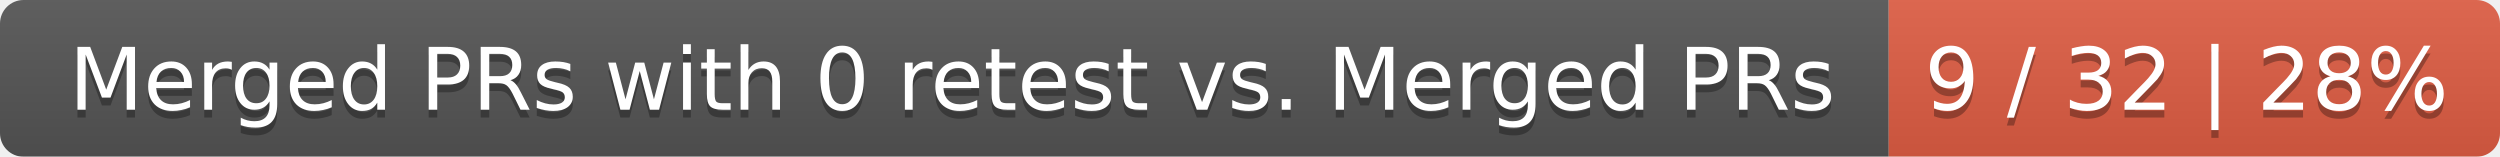
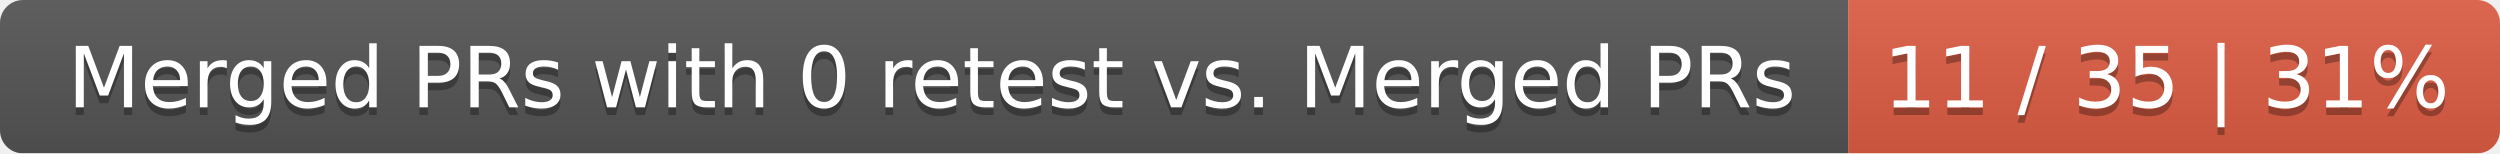
- <svg xmlns="http://www.w3.org/2000/svg" width="319" height="20">
+ <svg xmlns="http://www.w3.org/2000/svg" width="326" height="20">
  <linearGradient id="smooth" x2="0" y2="100%">
    <stop offset="0" stop-color="#bbb" stop-opacity=".1" />
    <stop offset="1" stop-opacity=".1" />
  </linearGradient>
  <mask id="round">
-     <rect width="319" height="20" rx="3" fill="#fff" />
+     <rect width="326" height="20" rx="3" fill="#fff" />
  </mask>
  <g mask="url(#round)">
    <rect width="241" height="20" fill="#555" />
-     <rect x="241" width="78" height="20" fill="#e05d44" />
-     <rect width="319" height="20" fill="url(#smooth)" />
+     <rect x="241" width="85" height="20" fill="#e05d44" />
+     <rect width="326" height="20" fill="url(#smooth)" />
  </g>
  <g fill="#fff" text-anchor="middle" font-family="DejaVu Sans,Verdana,Geneva,sans-serif" font-size="11">
    <text x="121.5" y="15" fill="#010101" fill-opacity=".3">Merged PRs with 0 retest vs. Merged PRs</text>
    <text x="121.5" y="14">Merged PRs with 0 retest vs. Merged PRs</text>
-     <text x="279" y="15" fill="#010101" fill-opacity=".3">9 / 32 | 28%</text>
-     <text x="279" y="14">9 / 32 | 28%</text>
+     <text x="282.5" y="15" fill="#010101" fill-opacity=".3">11 / 35 | 31%</text>
+     <text x="282.5" y="14">11 / 35 | 31%</text>
  </g>
</svg>
